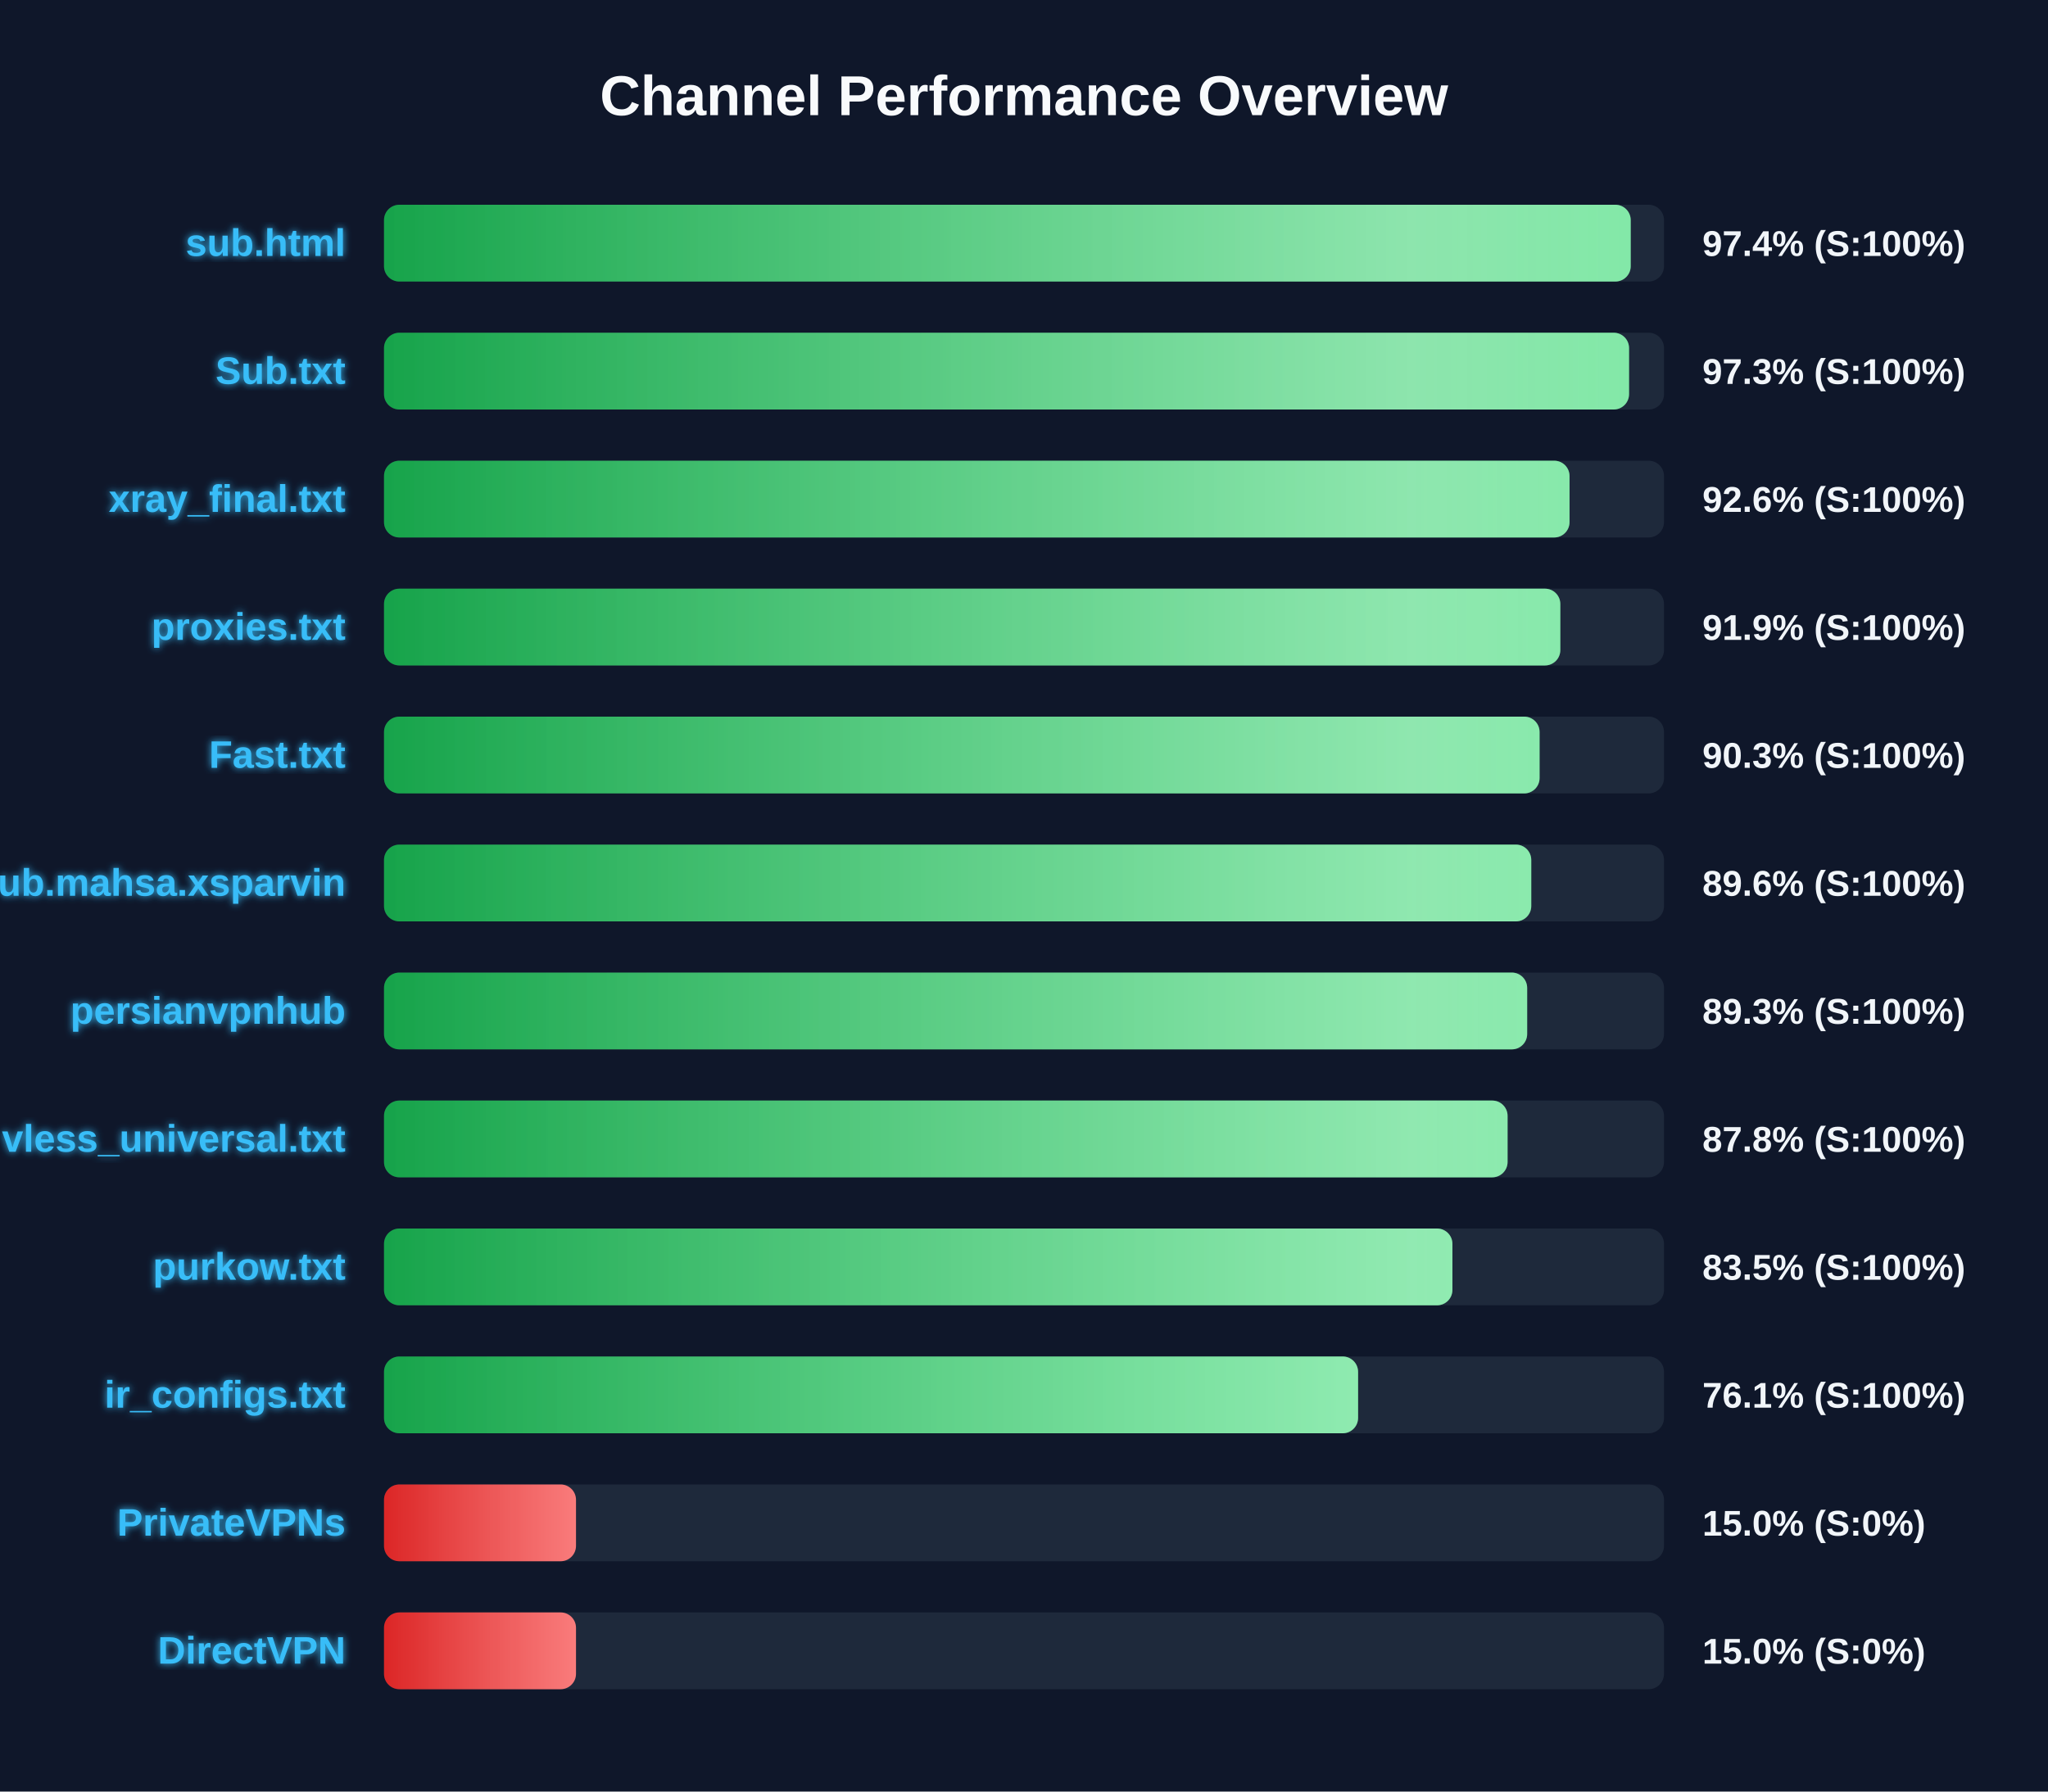
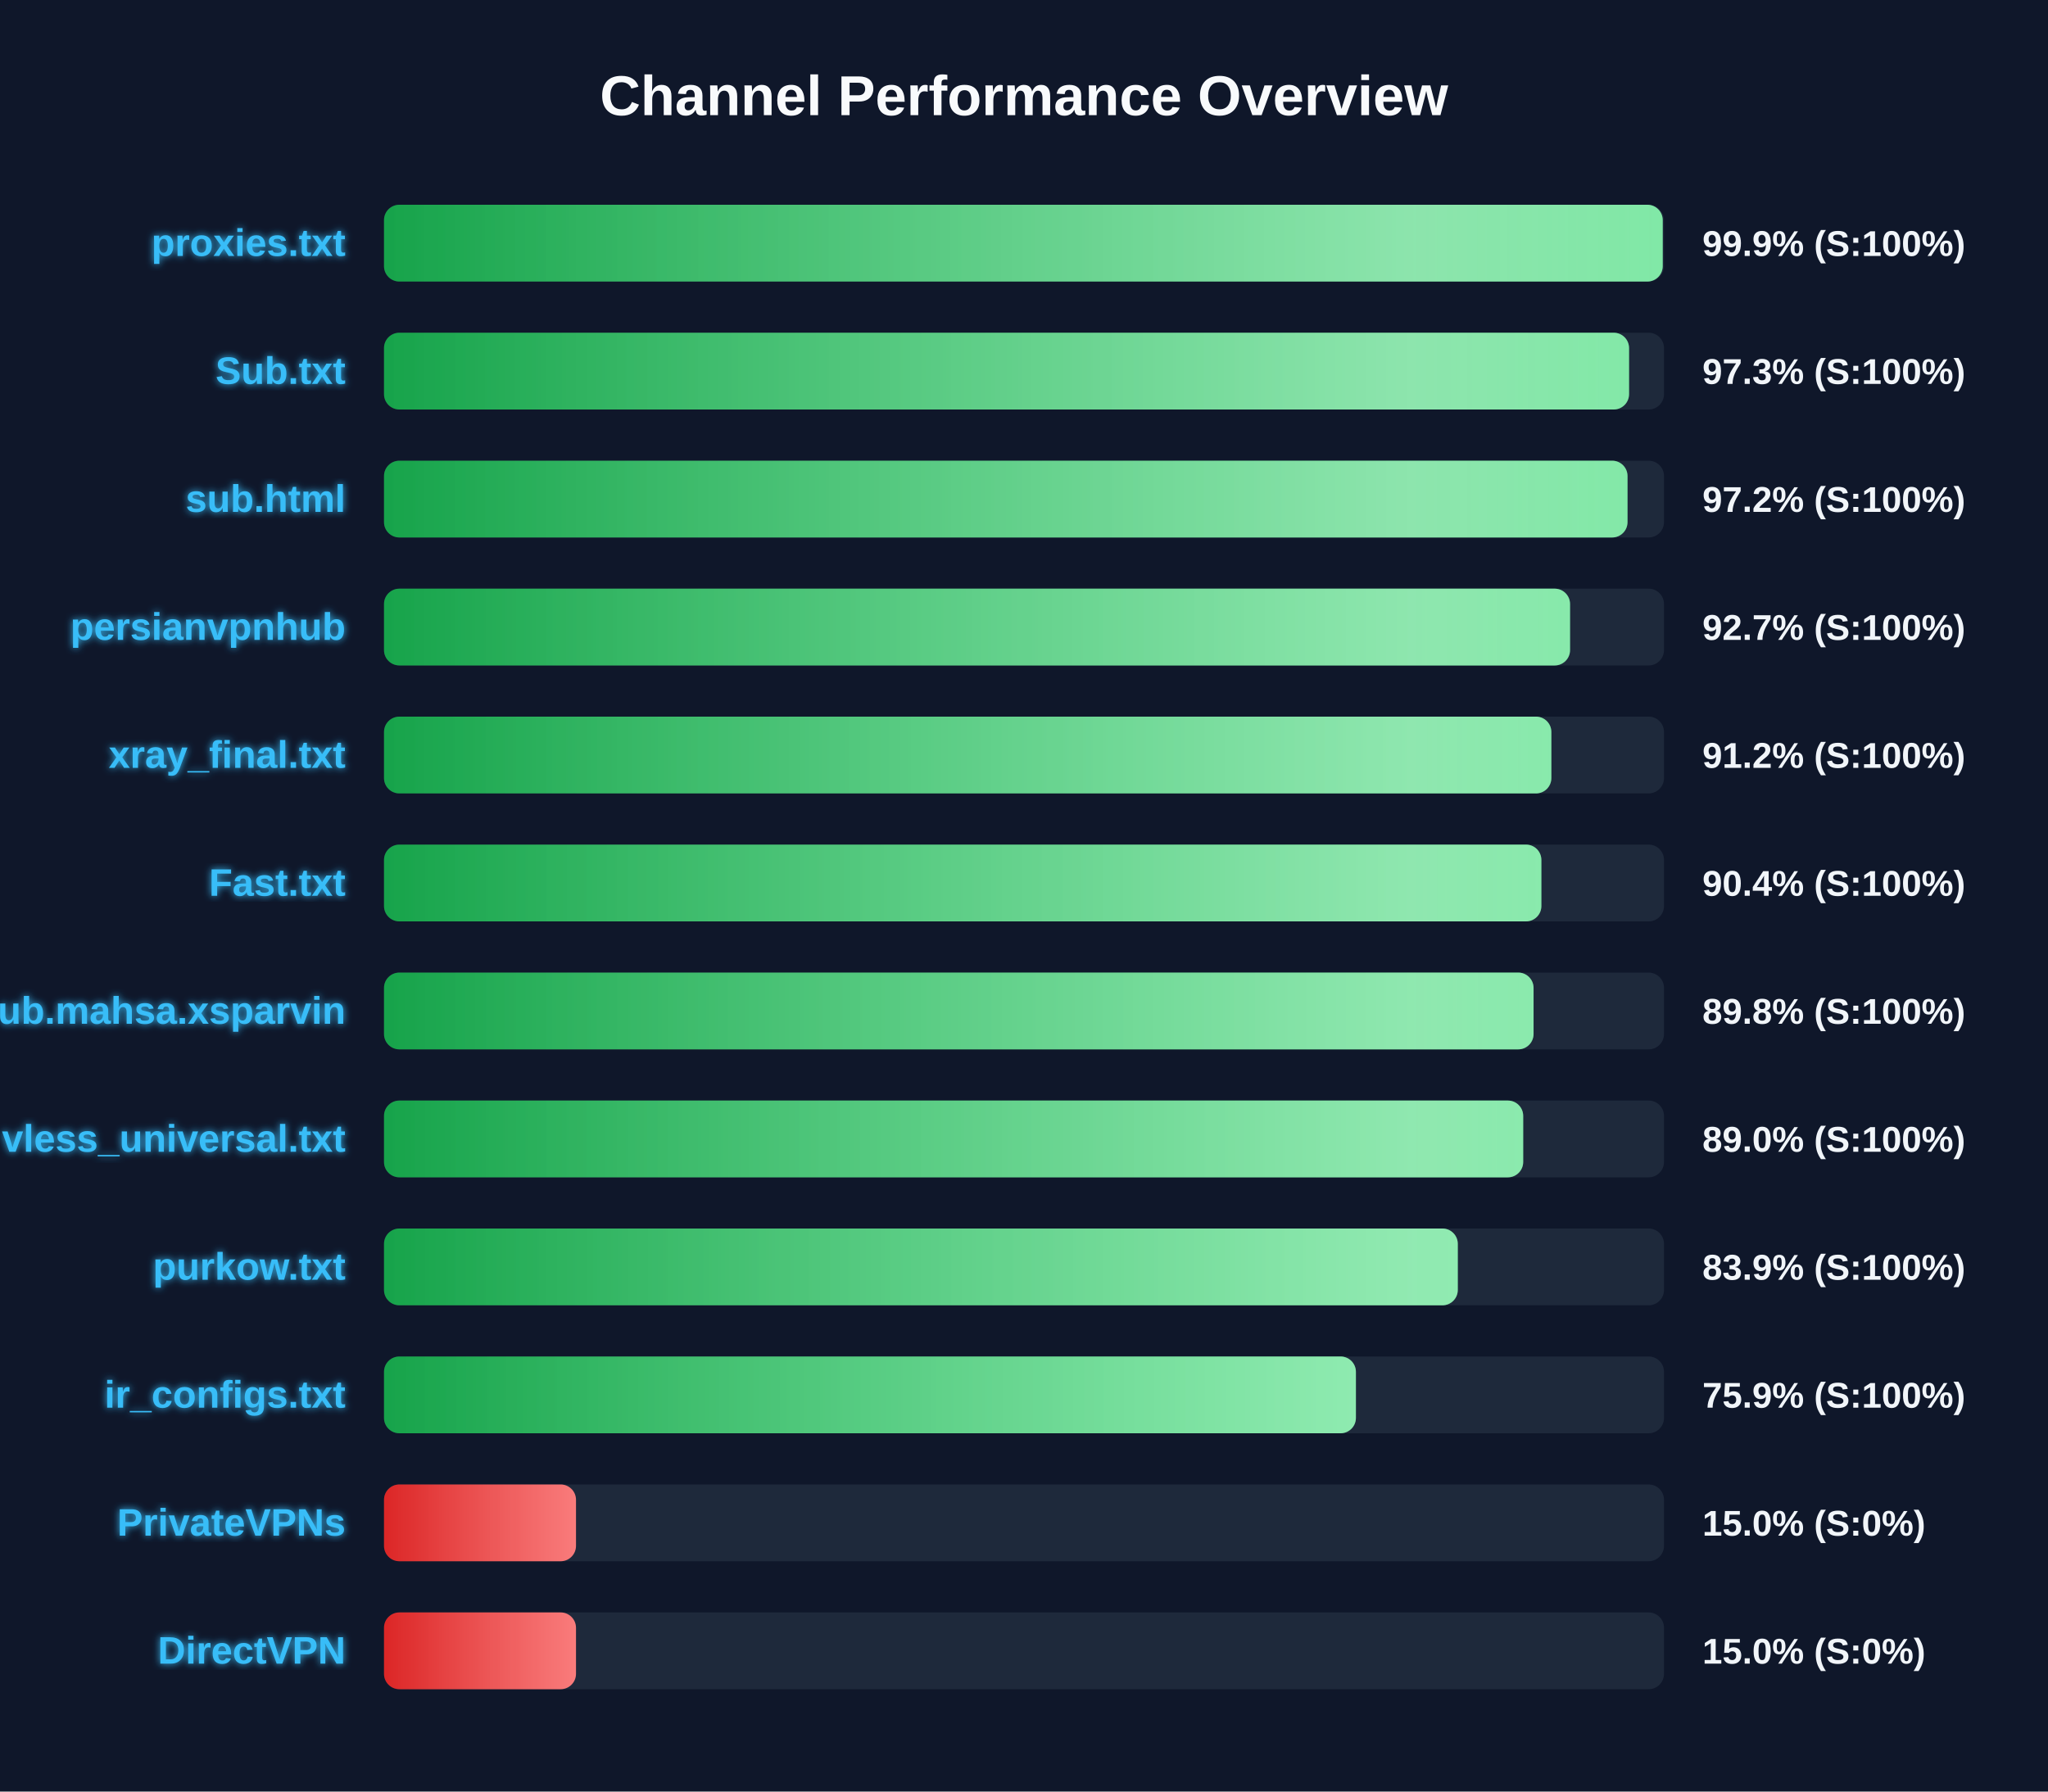
<svg xmlns="http://www.w3.org/2000/svg" width="800" height="700" version="1.1">
  <defs>
    <linearGradient id="grad-green" x1="0%" y1="0%" x2="100%" y2="0%">
      <stop offset="0%" stop-color="#16a34a" />
      <stop offset="100%" stop-color="#4ade80" />
    </linearGradient>
    <linearGradient id="grad-yellow" x1="0%" y1="0%" x2="100%" y2="0%">
      <stop offset="0%" stop-color="#ca8a04" />
      <stop offset="100%" stop-color="#fde047" />
    </linearGradient>
    <linearGradient id="grad-red" x1="0%" y1="0%" x2="100%" y2="0%">
      <stop offset="0%" stop-color="#dc2626" />
      <stop offset="100%" stop-color="#f87171" />
    </linearGradient>
    <linearGradient id="shimmer" x1="0%" y1="0%" x2="100%" y2="0%">
      <stop offset="0%" stop-color="rgba(255,255,255,0)" />
      <stop offset="50%" stop-color="rgba(255,255,255,0.4)" />
      <stop offset="100%" stop-color="rgba(255,255,255,0)" />
    </linearGradient>
    <filter id="glow" x="-20%" y="-20%" width="140%" height="140%">
      <feGaussianBlur stdDeviation="1.5" result="blur" />
      <feComposite in="SourceGraphic" in2="blur" operator="over" />
    </filter>
  </defs>
  <style>
        .bg-rect { fill: #0f172a; }
        .title { font: bold 22px 'Segoe UI', Arial, sans-serif; fill: #f8fafc; }
        .row { font: bold 15px 'Segoe UI', Arial, sans-serif; fill: #38bdf8; filter: url(#glow); }
        .score { font: bold 14px 'Segoe UI', Arial, sans-serif; fill: #f1f5f9; }
        @keyframes shimmer-anim {
            0% { transform: translateX(-100%); }
            100% { transform: translateX(200%); }
        }
        .shimmer-rect {
            animation: shimmer-anim 2.5s infinite linear;
        }
    </style>
  <rect width="100%" height="100%" class="bg-rect" />
  <text x="400" y="45" text-anchor="middle" class="title">Channel Performance Overview</text>
  <rect x="150" y="80" width="500" height="30" fill="#1e293b" rx="6" />
  <clipPath id="clip-0">
-     <rect x="150" y="80" width="487.0" height="30" rx="6" />
+     <rect x="150" y="80" width="499.5" height="30" rx="6" />
  </clipPath>
-   <rect x="150" y="80" width="487.0" height="30" fill="url(#grad-green)" rx="6" />
+   <rect x="150" y="80" width="499.5" height="30" fill="url(#grad-green)" rx="6" />
  <g clip-path="url(#clip-0)">
    <rect x="150" y="80" width="100%" height="30" fill="url(#shimmer)" class="shimmer-rect" />
  </g>
-   <text x="135" y="100" text-anchor="end" class="row">sub.html</text>
-   <text x="665" y="100" text-anchor="start" class="score">97.4% (S:100%)</text>
+   <text x="135" y="100" text-anchor="end" class="row">proxies.txt</text>
+   <text x="665" y="100" text-anchor="start" class="score">99.9% (S:100%)</text>
  <rect x="150" y="130" width="500" height="30" fill="#1e293b" rx="6" />
  <clipPath id="clip-1">
    <rect x="150" y="130" width="486.35" height="30" rx="6" />
  </clipPath>
  <rect x="150" y="130" width="486.35" height="30" fill="url(#grad-green)" rx="6" />
  <g clip-path="url(#clip-1)">
    <rect x="150" y="130" width="100%" height="30" fill="url(#shimmer)" class="shimmer-rect" />
  </g>
  <text x="135" y="150" text-anchor="end" class="row">Sub.txt</text>
  <text x="665" y="150" text-anchor="start" class="score">97.3% (S:100%)</text>
  <rect x="150" y="180" width="500" height="30" fill="#1e293b" rx="6" />
  <clipPath id="clip-2">
-     <rect x="150" y="180" width="463.1" height="30" rx="6" />
+     <rect x="150" y="180" width="485.75" height="30" rx="6" />
  </clipPath>
-   <rect x="150" y="180" width="463.1" height="30" fill="url(#grad-green)" rx="6" />
+   <rect x="150" y="180" width="485.75" height="30" fill="url(#grad-green)" rx="6" />
  <g clip-path="url(#clip-2)">
    <rect x="150" y="180" width="100%" height="30" fill="url(#shimmer)" class="shimmer-rect" />
  </g>
-   <text x="135" y="200" text-anchor="end" class="row">xray_final.txt</text>
-   <text x="665" y="200" text-anchor="start" class="score">92.6% (S:100%)</text>
+   <text x="135" y="200" text-anchor="end" class="row">sub.html</text>
+   <text x="665" y="200" text-anchor="start" class="score">97.2% (S:100%)</text>
  <rect x="150" y="230" width="500" height="30" fill="#1e293b" rx="6" />
  <clipPath id="clip-3">
-     <rect x="150" y="230" width="459.5" height="30" rx="6" />
+     <rect x="150" y="230" width="463.3" height="30" rx="6" />
  </clipPath>
-   <rect x="150" y="230" width="459.5" height="30" fill="url(#grad-green)" rx="6" />
+   <rect x="150" y="230" width="463.3" height="30" fill="url(#grad-green)" rx="6" />
  <g clip-path="url(#clip-3)">
    <rect x="150" y="230" width="100%" height="30" fill="url(#shimmer)" class="shimmer-rect" />
  </g>
-   <text x="135" y="250" text-anchor="end" class="row">proxies.txt</text>
-   <text x="665" y="250" text-anchor="start" class="score">91.9% (S:100%)</text>
+   <text x="135" y="250" text-anchor="end" class="row">persianvpnhub</text>
+   <text x="665" y="250" text-anchor="start" class="score">92.7% (S:100%)</text>
  <rect x="150" y="280" width="500" height="30" fill="#1e293b" rx="6" />
  <clipPath id="clip-4">
-     <rect x="150" y="280" width="451.4" height="30" rx="6" />
+     <rect x="150" y="280" width="456.0" height="30" rx="6" />
  </clipPath>
-   <rect x="150" y="280" width="451.4" height="30" fill="url(#grad-green)" rx="6" />
+   <rect x="150" y="280" width="456.0" height="30" fill="url(#grad-green)" rx="6" />
  <g clip-path="url(#clip-4)">
    <rect x="150" y="280" width="100%" height="30" fill="url(#shimmer)" class="shimmer-rect" />
  </g>
-   <text x="135" y="300" text-anchor="end" class="row">Fast.txt</text>
-   <text x="665" y="300" text-anchor="start" class="score">90.3% (S:100%)</text>
+   <text x="135" y="300" text-anchor="end" class="row">xray_final.txt</text>
+   <text x="665" y="300" text-anchor="start" class="score">91.2% (S:100%)</text>
  <rect x="150" y="330" width="500" height="30" fill="#1e293b" rx="6" />
  <clipPath id="clip-5">
-     <rect x="150" y="330" width="448.15" height="30" rx="6" />
+     <rect x="150" y="330" width="452.1" height="30" rx="6" />
  </clipPath>
-   <rect x="150" y="330" width="448.15" height="30" fill="url(#grad-green)" rx="6" />
+   <rect x="150" y="330" width="452.1" height="30" fill="url(#grad-green)" rx="6" />
  <g clip-path="url(#clip-5)">
    <rect x="150" y="330" width="100%" height="30" fill="url(#shimmer)" class="shimmer-rect" />
  </g>
-   <text x="135" y="350" text-anchor="end" class="row">Sub.mahsa.xsparvin</text>
-   <text x="665" y="350" text-anchor="start" class="score">89.6% (S:100%)</text>
+   <text x="135" y="350" text-anchor="end" class="row">Fast.txt</text>
+   <text x="665" y="350" text-anchor="start" class="score">90.4% (S:100%)</text>
  <rect x="150" y="380" width="500" height="30" fill="#1e293b" rx="6" />
  <clipPath id="clip-6">
-     <rect x="150" y="380" width="446.55" height="30" rx="6" />
+     <rect x="150" y="380" width="449.05" height="30" rx="6" />
  </clipPath>
-   <rect x="150" y="380" width="446.55" height="30" fill="url(#grad-green)" rx="6" />
+   <rect x="150" y="380" width="449.05" height="30" fill="url(#grad-green)" rx="6" />
  <g clip-path="url(#clip-6)">
    <rect x="150" y="380" width="100%" height="30" fill="url(#shimmer)" class="shimmer-rect" />
  </g>
-   <text x="135" y="400" text-anchor="end" class="row">persianvpnhub</text>
-   <text x="665" y="400" text-anchor="start" class="score">89.3% (S:100%)</text>
+   <text x="135" y="400" text-anchor="end" class="row">Sub.mahsa.xsparvin</text>
+   <text x="665" y="400" text-anchor="start" class="score">89.8% (S:100%)</text>
  <rect x="150" y="430" width="500" height="30" fill="#1e293b" rx="6" />
  <clipPath id="clip-7">
-     <rect x="150" y="430" width="438.9" height="30" rx="6" />
+     <rect x="150" y="430" width="445.0" height="30" rx="6" />
  </clipPath>
-   <rect x="150" y="430" width="438.9" height="30" fill="url(#grad-green)" rx="6" />
+   <rect x="150" y="430" width="445.0" height="30" fill="url(#grad-green)" rx="6" />
  <g clip-path="url(#clip-7)">
    <rect x="150" y="430" width="100%" height="30" fill="url(#shimmer)" class="shimmer-rect" />
  </g>
  <text x="135" y="450" text-anchor="end" class="row">vless_universal.txt</text>
-   <text x="665" y="450" text-anchor="start" class="score">87.8% (S:100%)</text>
+   <text x="665" y="450" text-anchor="start" class="score">89.0% (S:100%)</text>
  <rect x="150" y="480" width="500" height="30" fill="#1e293b" rx="6" />
  <clipPath id="clip-8">
-     <rect x="150" y="480" width="417.35" height="30" rx="6" />
+     <rect x="150" y="480" width="419.45" height="30" rx="6" />
  </clipPath>
-   <rect x="150" y="480" width="417.35" height="30" fill="url(#grad-green)" rx="6" />
+   <rect x="150" y="480" width="419.45" height="30" fill="url(#grad-green)" rx="6" />
  <g clip-path="url(#clip-8)">
    <rect x="150" y="480" width="100%" height="30" fill="url(#shimmer)" class="shimmer-rect" />
  </g>
  <text x="135" y="500" text-anchor="end" class="row">purkow.txt</text>
-   <text x="665" y="500" text-anchor="start" class="score">83.5% (S:100%)</text>
+   <text x="665" y="500" text-anchor="start" class="score">83.9% (S:100%)</text>
  <rect x="150" y="530" width="500" height="30" fill="#1e293b" rx="6" />
  <clipPath id="clip-9">
-     <rect x="150" y="530" width="380.5" height="30" rx="6" />
+     <rect x="150" y="530" width="379.65" height="30" rx="6" />
  </clipPath>
-   <rect x="150" y="530" width="380.5" height="30" fill="url(#grad-green)" rx="6" />
+   <rect x="150" y="530" width="379.65" height="30" fill="url(#grad-green)" rx="6" />
  <g clip-path="url(#clip-9)">
    <rect x="150" y="530" width="100%" height="30" fill="url(#shimmer)" class="shimmer-rect" />
  </g>
  <text x="135" y="550" text-anchor="end" class="row">ir_configs.txt</text>
-   <text x="665" y="550" text-anchor="start" class="score">76.1% (S:100%)</text>
+   <text x="665" y="550" text-anchor="start" class="score">75.9% (S:100%)</text>
  <rect x="150" y="580" width="500" height="30" fill="#1e293b" rx="6" />
  <clipPath id="clip-10">
    <rect x="150" y="580" width="75.0" height="30" rx="6" />
  </clipPath>
  <rect x="150" y="580" width="75.0" height="30" fill="url(#grad-red)" rx="6" />
  <g clip-path="url(#clip-10)">
    <rect x="150" y="580" width="100%" height="30" fill="url(#shimmer)" class="shimmer-rect" />
  </g>
  <text x="135" y="600" text-anchor="end" class="row">PrivateVPNs</text>
  <text x="665" y="600" text-anchor="start" class="score">15.0% (S:0%)</text>
  <rect x="150" y="630" width="500" height="30" fill="#1e293b" rx="6" />
  <clipPath id="clip-11">
    <rect x="150" y="630" width="75.0" height="30" rx="6" />
  </clipPath>
  <rect x="150" y="630" width="75.0" height="30" fill="url(#grad-red)" rx="6" />
  <g clip-path="url(#clip-11)">
    <rect x="150" y="630" width="100%" height="30" fill="url(#shimmer)" class="shimmer-rect" />
  </g>
  <text x="135" y="650" text-anchor="end" class="row">DirectVPN</text>
  <text x="665" y="650" text-anchor="start" class="score">15.0% (S:0%)</text>
</svg>
